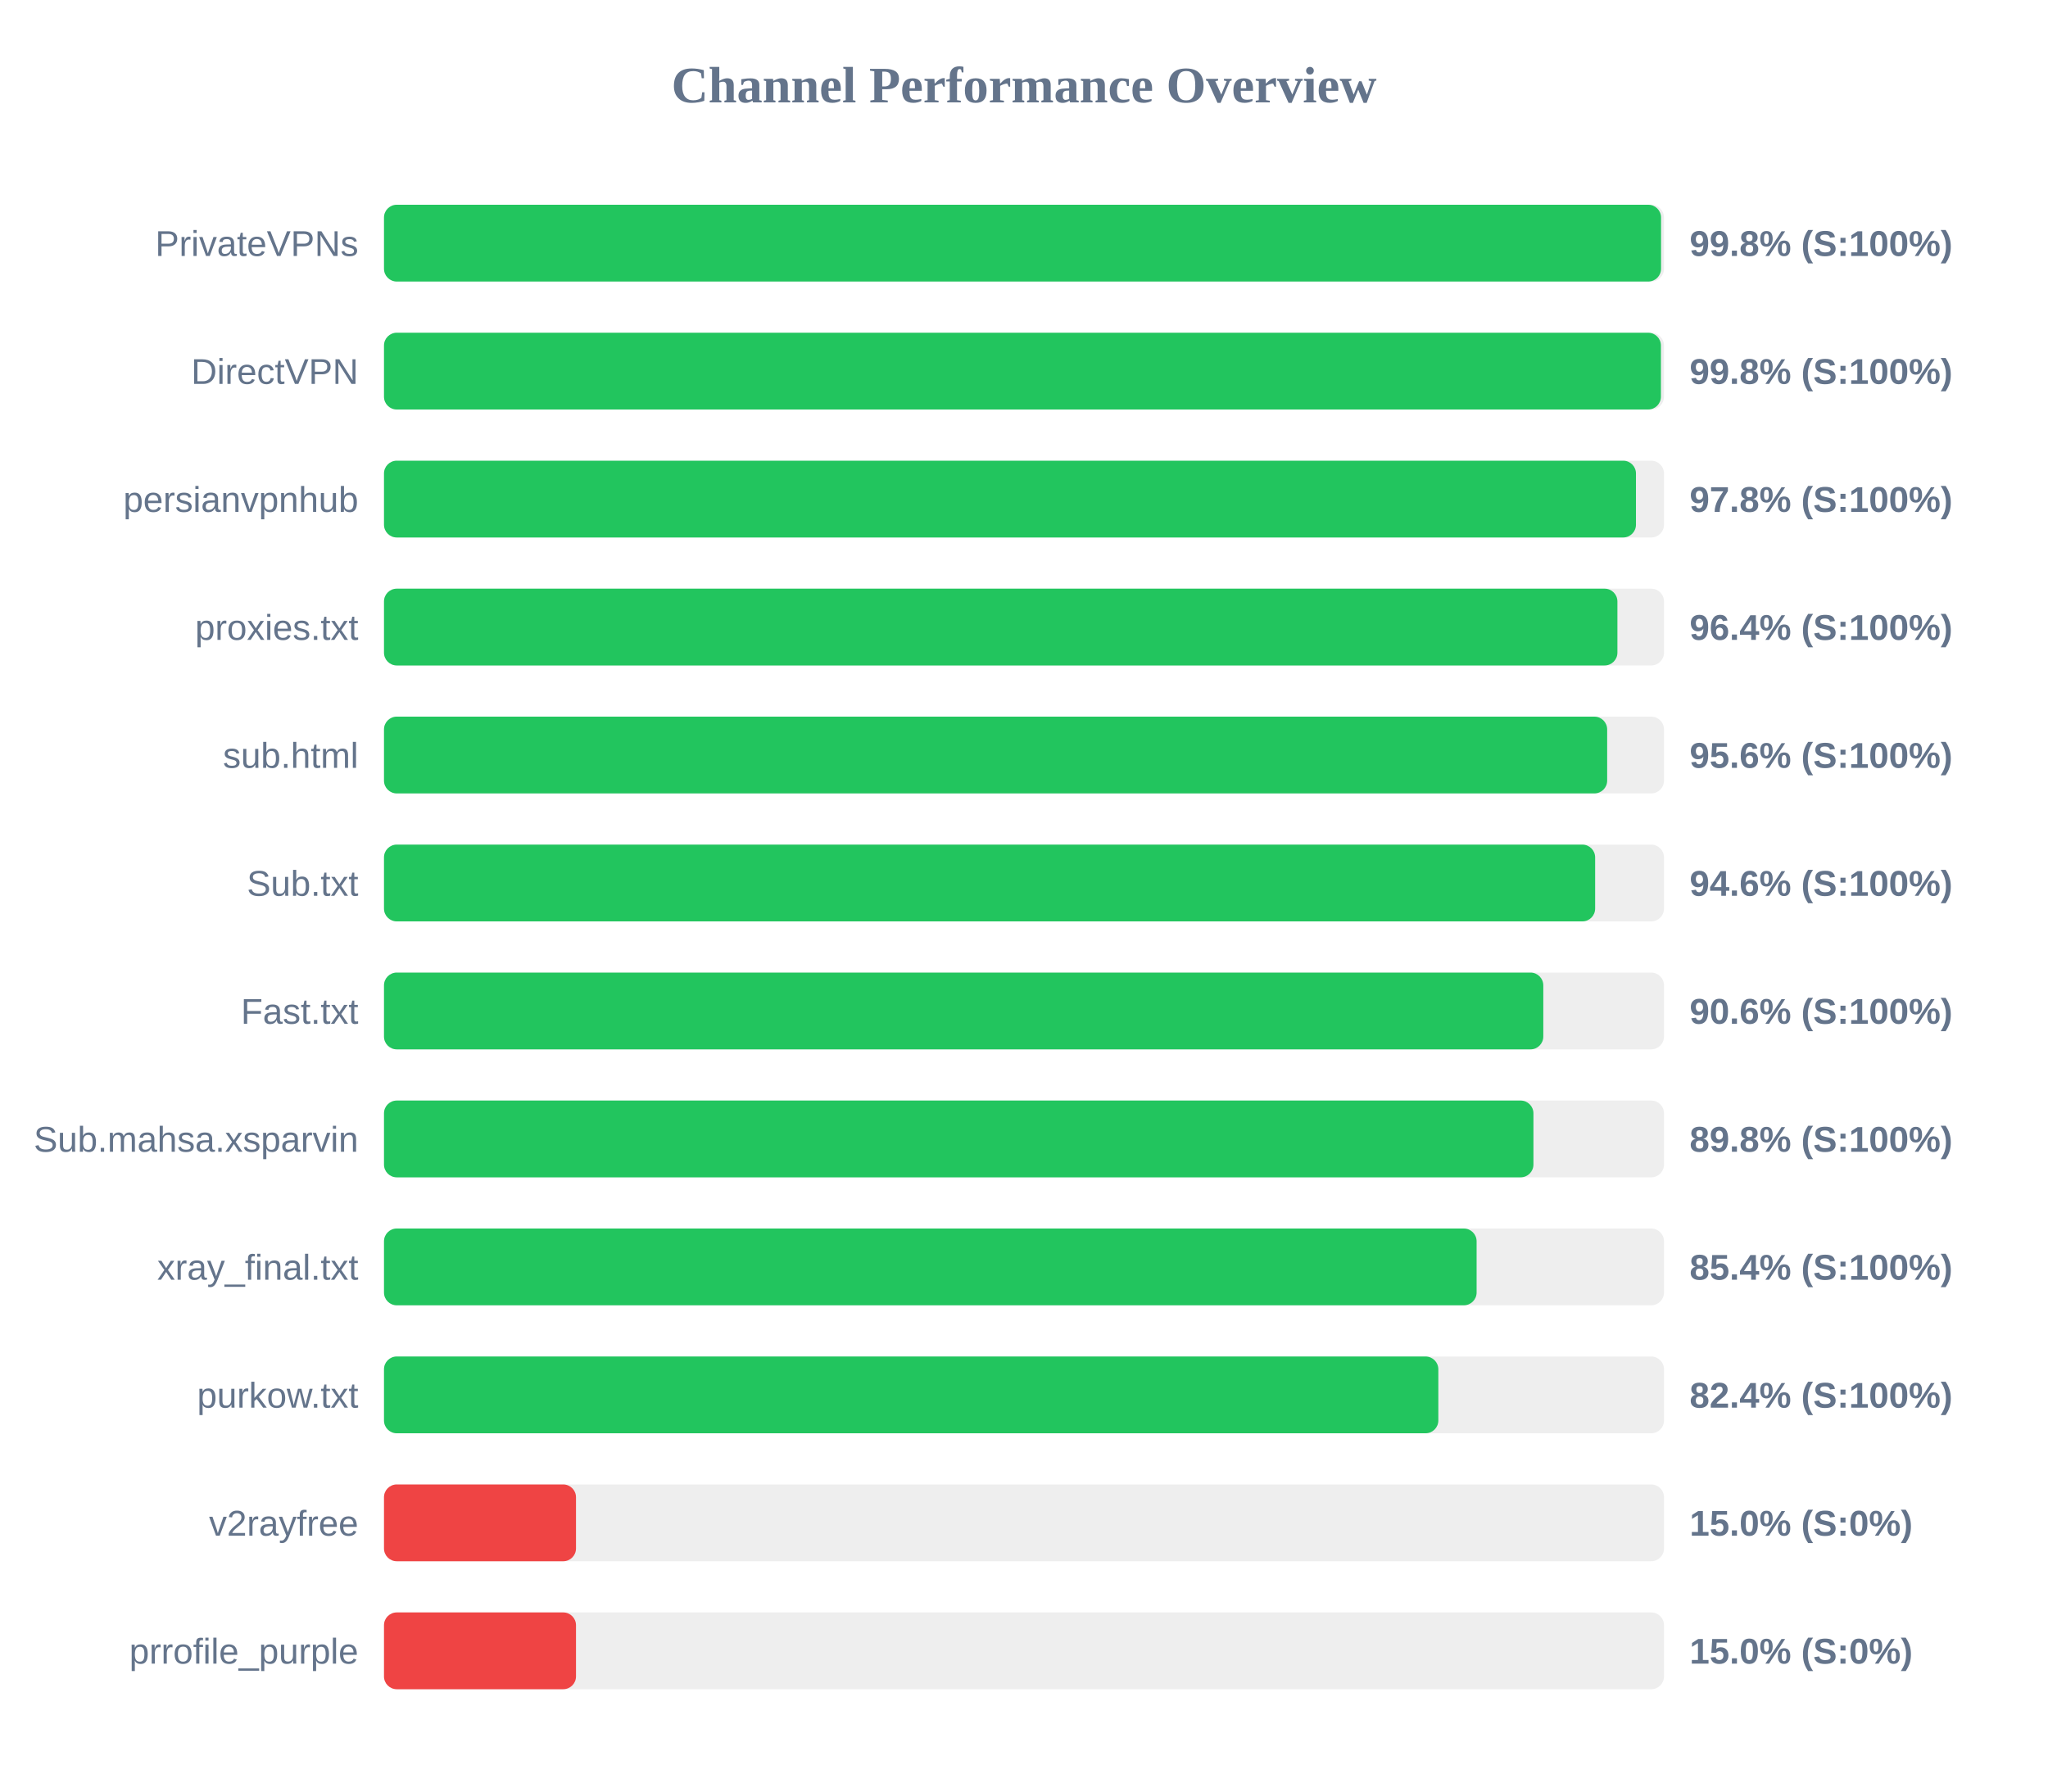
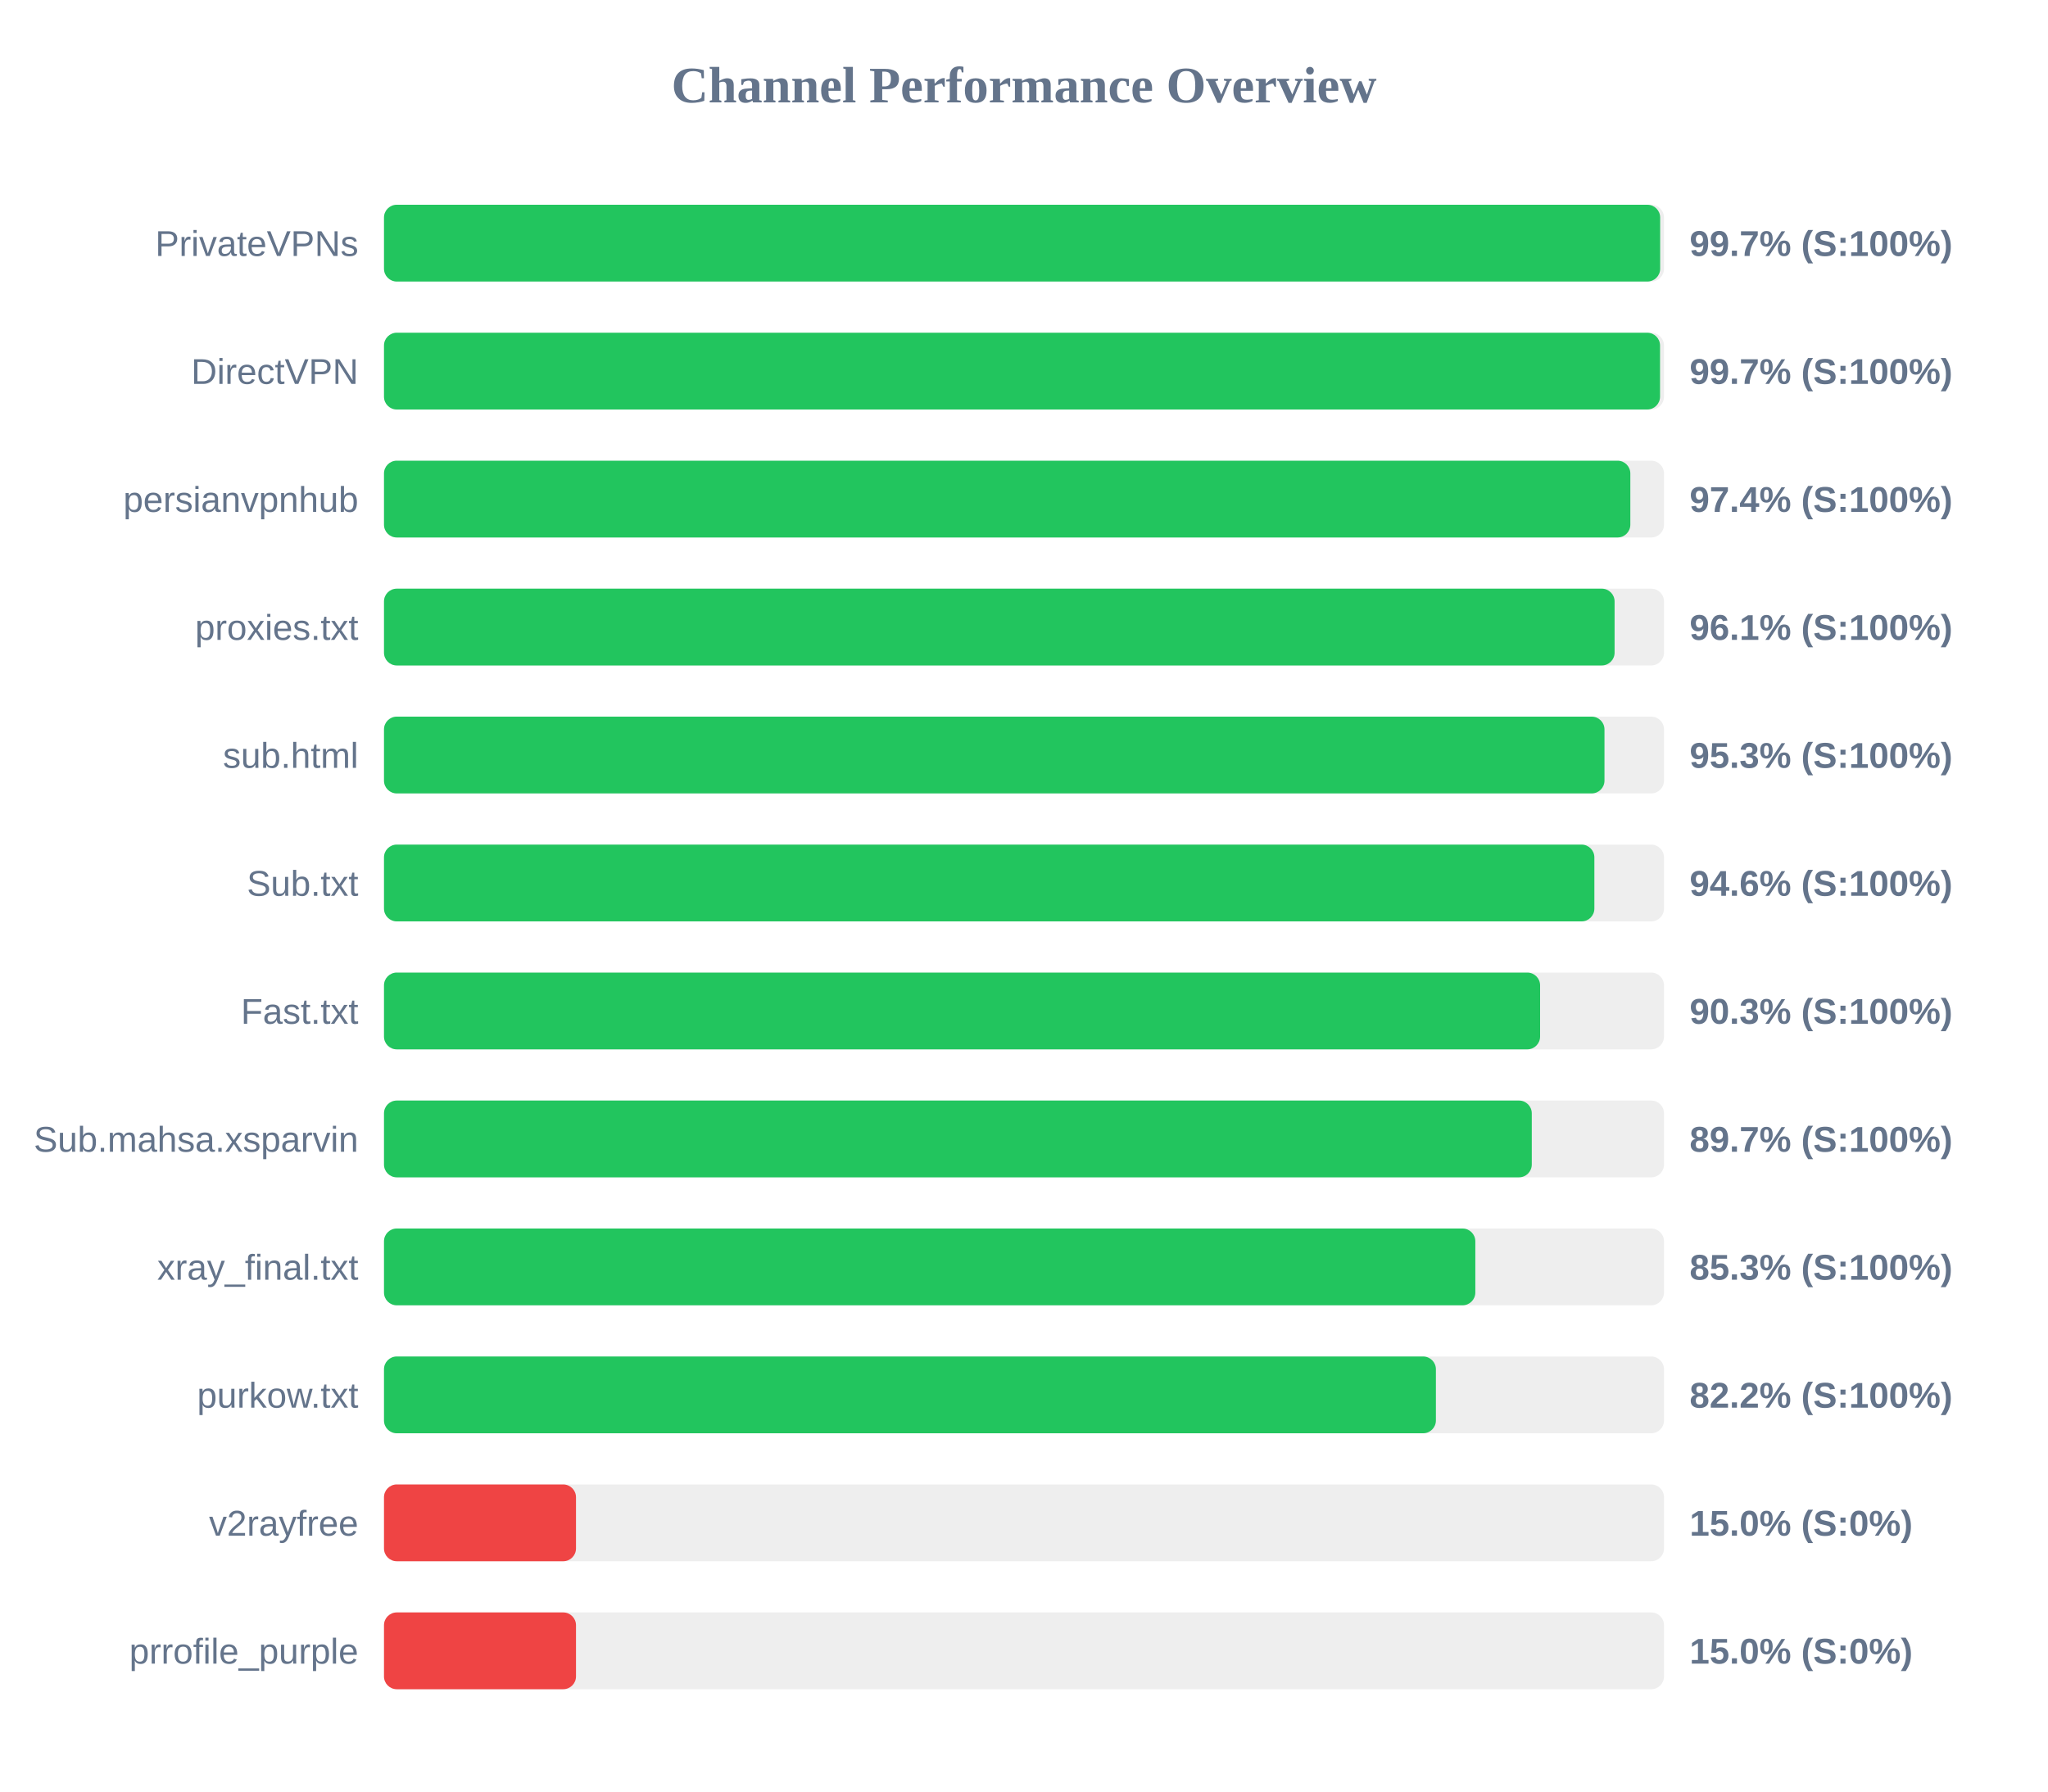
<svg xmlns="http://www.w3.org/2000/svg" width="800" height="700" version="1.1">
  <style>
        .row { font: 14px Arial; fill: #64748b; }
        .score { font: bold 14px Arial; fill: #64748b; }
    </style>
  <text x="400" y="40" text-anchor="middle" font-size="20px" font-weight="bold" fill="#64748b">Channel Performance Overview</text>
  <rect x="150" y="80" width="500" height="30" fill="#eee" rx="5" />
-   <rect x="150" y="80" width="498.85" height="30" fill="#22c55e" rx="5" />
+   <rect x="150" y="80" width="498.5" height="30" fill="#22c55e" rx="5" />
  <text x="140" y="100" text-anchor="end" class="row">PrivateVPNs</text>
-   <text x="660" y="100" text-anchor="start" class="score">99.8% (S:100%)</text>
+   <text x="660" y="100" text-anchor="start" class="score">99.7% (S:100%)</text>
  <rect x="150" y="130" width="500" height="30" fill="#eee" rx="5" />
-   <rect x="150" y="130" width="498.8" height="30" fill="#22c55e" rx="5" />
+   <rect x="150" y="130" width="498.45" height="30" fill="#22c55e" rx="5" />
  <text x="140" y="150" text-anchor="end" class="row">DirectVPN</text>
-   <text x="660" y="150" text-anchor="start" class="score">99.8% (S:100%)</text>
+   <text x="660" y="150" text-anchor="start" class="score">99.7% (S:100%)</text>
  <rect x="150" y="180" width="500" height="30" fill="#eee" rx="5" />
-   <rect x="150" y="180" width="489.05" height="30" fill="#22c55e" rx="5" />
+   <rect x="150" y="180" width="486.85" height="30" fill="#22c55e" rx="5" />
  <text x="140" y="200" text-anchor="end" class="row">persianvpnhub</text>
-   <text x="660" y="200" text-anchor="start" class="score">97.8% (S:100%)</text>
+   <text x="660" y="200" text-anchor="start" class="score">97.4% (S:100%)</text>
  <rect x="150" y="230" width="500" height="30" fill="#eee" rx="5" />
-   <rect x="150" y="230" width="481.8" height="30" fill="#22c55e" rx="5" />
+   <rect x="150" y="230" width="480.7" height="30" fill="#22c55e" rx="5" />
  <text x="140" y="250" text-anchor="end" class="row">proxies.txt</text>
-   <text x="660" y="250" text-anchor="start" class="score">96.4% (S:100%)</text>
+   <text x="660" y="250" text-anchor="start" class="score">96.1% (S:100%)</text>
  <rect x="150" y="280" width="500" height="30" fill="#eee" rx="5" />
-   <rect x="150" y="280" width="477.8" height="30" fill="#22c55e" rx="5" />
+   <rect x="150" y="280" width="476.75" height="30" fill="#22c55e" rx="5" />
  <text x="140" y="300" text-anchor="end" class="row">sub.html</text>
-   <text x="660" y="300" text-anchor="start" class="score">95.6% (S:100%)</text>
+   <text x="660" y="300" text-anchor="start" class="score">95.3% (S:100%)</text>
  <rect x="150" y="330" width="500" height="30" fill="#eee" rx="5" />
-   <rect x="150" y="330" width="473.1" height="30" fill="#22c55e" rx="5" />
+   <rect x="150" y="330" width="472.8" height="30" fill="#22c55e" rx="5" />
  <text x="140" y="350" text-anchor="end" class="row">Sub.txt</text>
  <text x="660" y="350" text-anchor="start" class="score">94.6% (S:100%)</text>
  <rect x="150" y="380" width="500" height="30" fill="#eee" rx="5" />
-   <rect x="150" y="380" width="452.85" height="30" fill="#22c55e" rx="5" />
+   <rect x="150" y="380" width="451.6" height="30" fill="#22c55e" rx="5" />
  <text x="140" y="400" text-anchor="end" class="row">Fast.txt</text>
-   <text x="660" y="400" text-anchor="start" class="score">90.6% (S:100%)</text>
+   <text x="660" y="400" text-anchor="start" class="score">90.3% (S:100%)</text>
  <rect x="150" y="430" width="500" height="30" fill="#eee" rx="5" />
-   <rect x="150" y="430" width="449.0" height="30" fill="#22c55e" rx="5" />
+   <rect x="150" y="430" width="448.35" height="30" fill="#22c55e" rx="5" />
  <text x="140" y="450" text-anchor="end" class="row">Sub.mahsa.xsparvin</text>
-   <text x="660" y="450" text-anchor="start" class="score">89.8% (S:100%)</text>
+   <text x="660" y="450" text-anchor="start" class="score">89.7% (S:100%)</text>
  <rect x="150" y="480" width="500" height="30" fill="#eee" rx="5" />
-   <rect x="150" y="480" width="426.8" height="30" fill="#22c55e" rx="5" />
+   <rect x="150" y="480" width="426.3" height="30" fill="#22c55e" rx="5" />
  <text x="140" y="500" text-anchor="end" class="row">xray_final.txt</text>
-   <text x="660" y="500" text-anchor="start" class="score">85.4% (S:100%)</text>
+   <text x="660" y="500" text-anchor="start" class="score">85.3% (S:100%)</text>
  <rect x="150" y="530" width="500" height="30" fill="#eee" rx="5" />
-   <rect x="150" y="530" width="411.85" height="30" fill="#22c55e" rx="5" />
+   <rect x="150" y="530" width="410.9" height="30" fill="#22c55e" rx="5" />
  <text x="140" y="550" text-anchor="end" class="row">purkow.txt</text>
-   <text x="660" y="550" text-anchor="start" class="score">82.4% (S:100%)</text>
+   <text x="660" y="550" text-anchor="start" class="score">82.2% (S:100%)</text>
  <rect x="150" y="580" width="500" height="30" fill="#eee" rx="5" />
  <rect x="150" y="580" width="75.0" height="30" fill="#ef4444" rx="5" />
  <text x="140" y="600" text-anchor="end" class="row">v2rayfree</text>
  <text x="660" y="600" text-anchor="start" class="score">15.0% (S:0%)</text>
  <rect x="150" y="630" width="500" height="30" fill="#eee" rx="5" />
  <rect x="150" y="630" width="75.0" height="30" fill="#ef4444" rx="5" />
  <text x="140" y="650" text-anchor="end" class="row">prrofile_purple</text>
  <text x="660" y="650" text-anchor="start" class="score">15.0% (S:0%)</text>
</svg>
